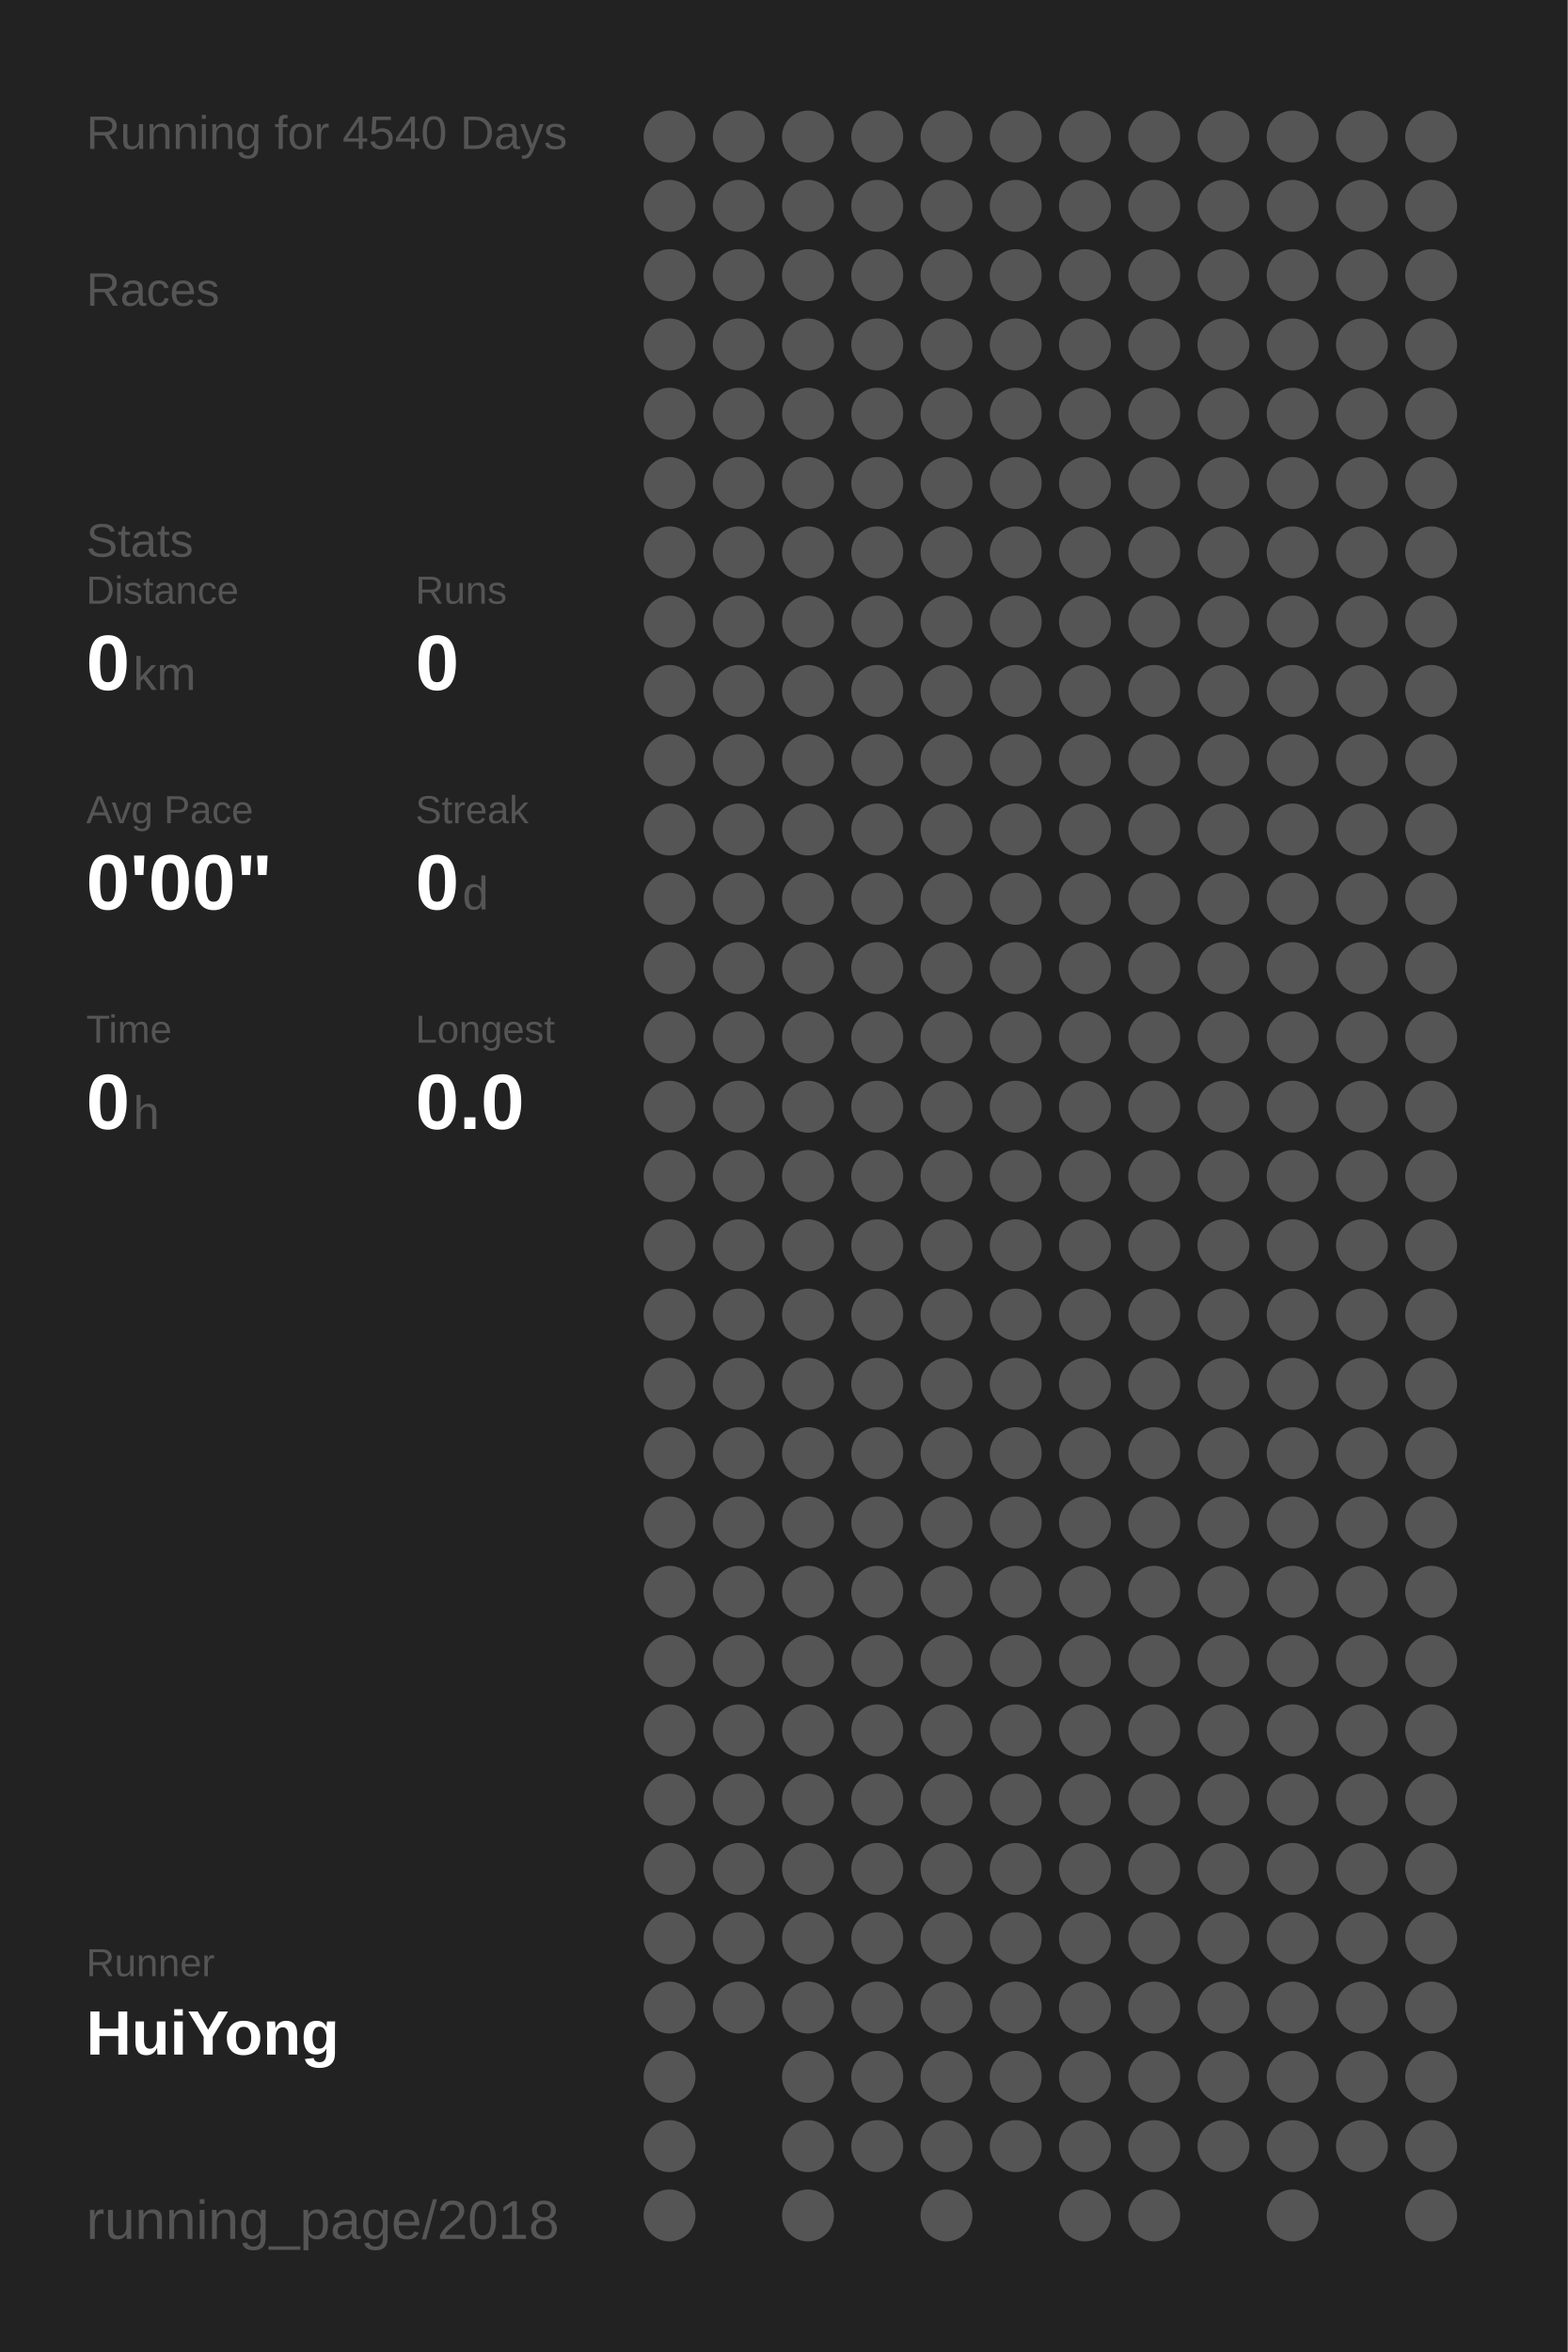
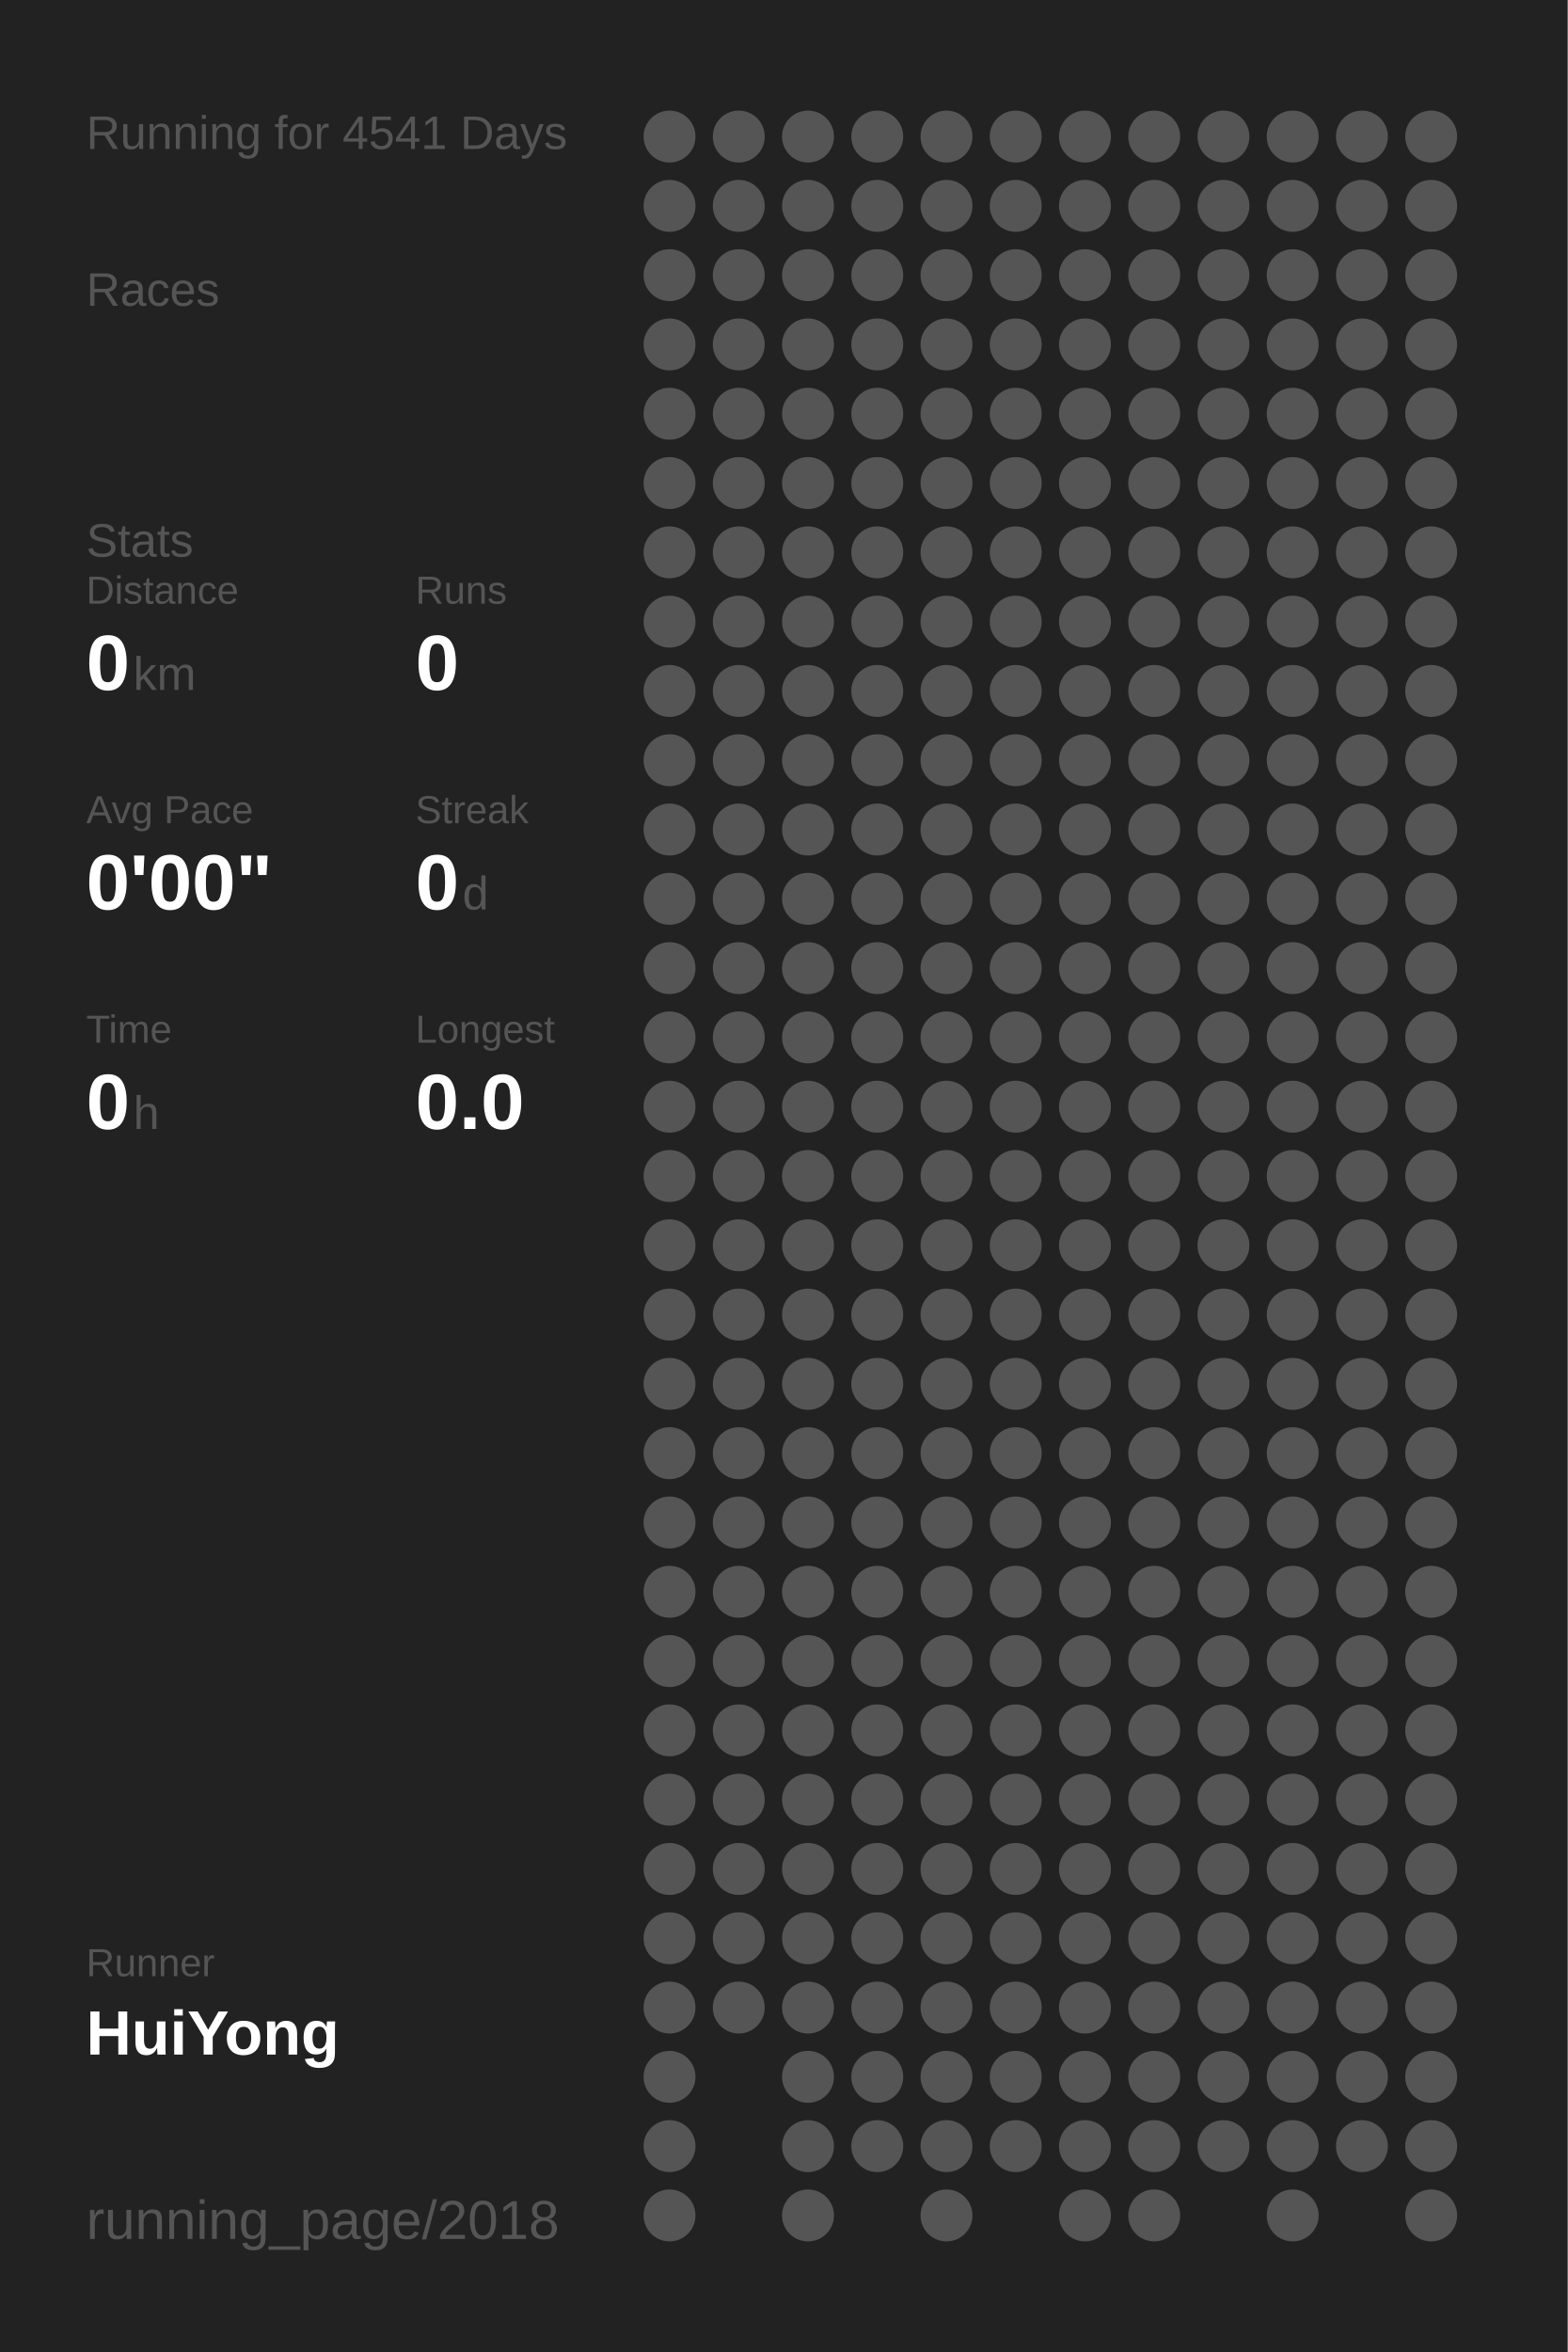
<svg xmlns="http://www.w3.org/2000/svg" baseProfile="full" height="300mm" version="1.1" viewBox="0,0,200,300" width="200mm">
  <defs />
  <rect fill="#222222" height="300" width="200" x="0" y="0" />
-   <text fill="#555555" style="font-size:6px; font-family:Arial;" x="11" y="19">Running for 4540 Days</text>
+   <text fill="#555555" style="font-size:6px; font-family:Arial;" x="11" y="19">Running for 4541 Days</text>
  <text fill="#555555" style="font-size:6px; font-family:Arial;" x="11" y="39">Races</text>
  <text fill="#555555" style="font-size:6px; font-family:Arial;" x="11" y="71">Stats</text>
  <text fill="#555555" style="font-size:5px; font-family:Arial;" x="11" y="77">Distance</text>
  <text fill="#FFFFFF" style="font-size:10px; font-family:Arial; font-weight:bold;" x="11" y="88">0</text>
  <text fill="#555555" style="font-size:6px; font-family:Arial;" x="17" y="88">km</text>
  <text fill="#555555" style="font-size:5px; font-family:Arial;" x="53" y="77">Runs</text>
  <text fill="#FFFFFF" style="font-size:10px; font-family:Arial; font-weight:bold;" x="53" y="88">0</text>
  <text fill="#555555" style="font-size:5px; font-family:Arial;" x="11" y="105">Avg Pace</text>
  <text fill="#FFFFFF" style="font-size:10px; font-family:Arial; font-weight:bold;" x="11" y="116">0'00"</text>
  <text fill="#555555" style="font-size:5px; font-family:Arial;" x="53" y="105">Streak</text>
  <text fill="#FFFFFF" style="font-size:10px; font-family:Arial; font-weight:bold;" x="53" y="116">0</text>
  <text fill="#555555" style="font-size:6px; font-family:Arial;" x="59" y="116">d</text>
  <text fill="#555555" style="font-size:5px; font-family:Arial;" x="11" y="133">Time</text>
  <text fill="#FFFFFF" style="font-size:10px; font-family:Arial; font-weight:bold;" x="11" y="144">0</text>
  <text fill="#555555" style="font-size:6px; font-family:Arial;" x="17" y="144">h</text>
  <text fill="#555555" style="font-size:5px; font-family:Arial;" x="53" y="133">Longest</text>
  <text fill="#FFFFFF" style="font-size:10px; font-family:Arial; font-weight:bold;" x="53" y="144">0.0</text>
  <text fill="#555555" style="font-size:5px; font-family:Arial;" x="11" y="252.065">Runner</text>
  <text fill="#FFFFFF" style="font-size:8px; font-family:Arial; font-weight:bold;" x="11" y="262.065">HuiYong</text>
  <text fill="#555555" style="font-size:7px; font-family:Arial;" x="11" y="285.581">running_page/2018</text>
  <circle cx="85.417" cy="17.419" fill="#555555" r="3.312" />
  <circle cx="85.417" cy="26.258" fill="#555555" r="3.312" />
  <circle cx="85.417" cy="35.097" fill="#555555" r="3.312" />
  <circle cx="85.417" cy="43.935" fill="#555555" r="3.312" />
  <circle cx="85.417" cy="52.774" fill="#555555" r="3.312" />
  <circle cx="85.417" cy="61.613" fill="#555555" r="3.312" />
  <circle cx="85.417" cy="70.452" fill="#555555" r="3.312" />
  <circle cx="85.417" cy="79.29" fill="#555555" r="3.312" />
  <circle cx="85.417" cy="88.129" fill="#555555" r="3.312" />
  <circle cx="85.417" cy="96.968" fill="#555555" r="3.312" />
  <circle cx="85.417" cy="105.806" fill="#555555" r="3.312" />
  <circle cx="85.417" cy="114.645" fill="#555555" r="3.312" />
  <circle cx="85.417" cy="123.484" fill="#555555" r="3.312" />
  <circle cx="85.417" cy="132.323" fill="#555555" r="3.312" />
  <circle cx="85.417" cy="141.161" fill="#555555" r="3.312" />
  <circle cx="85.417" cy="150" fill="#555555" r="3.312" />
  <circle cx="85.417" cy="158.839" fill="#555555" r="3.312" />
  <circle cx="85.417" cy="167.677" fill="#555555" r="3.312" />
  <circle cx="85.417" cy="176.516" fill="#555555" r="3.312" />
  <circle cx="85.417" cy="185.355" fill="#555555" r="3.312" />
  <circle cx="85.417" cy="194.194" fill="#555555" r="3.312" />
  <circle cx="85.417" cy="203.032" fill="#555555" r="3.312" />
  <circle cx="85.417" cy="211.871" fill="#555555" r="3.312" />
  <circle cx="85.417" cy="220.71" fill="#555555" r="3.312" />
  <circle cx="85.417" cy="229.548" fill="#555555" r="3.312" />
  <circle cx="85.417" cy="238.387" fill="#555555" r="3.312" />
  <circle cx="85.417" cy="247.226" fill="#555555" r="3.312" />
  <circle cx="85.417" cy="256.065" fill="#555555" r="3.312" />
  <circle cx="85.417" cy="264.903" fill="#555555" r="3.312" />
  <circle cx="85.417" cy="273.742" fill="#555555" r="3.312" />
  <circle cx="85.417" cy="282.581" fill="#555555" r="3.312" />
  <circle cx="94.25" cy="17.419" fill="#555555" r="3.312" />
  <circle cx="94.25" cy="26.258" fill="#555555" r="3.312" />
  <circle cx="94.25" cy="35.097" fill="#555555" r="3.312" />
  <circle cx="94.25" cy="43.935" fill="#555555" r="3.312" />
  <circle cx="94.25" cy="52.774" fill="#555555" r="3.312" />
  <circle cx="94.25" cy="61.613" fill="#555555" r="3.312" />
  <circle cx="94.25" cy="70.452" fill="#555555" r="3.312" />
  <circle cx="94.25" cy="79.29" fill="#555555" r="3.312" />
  <circle cx="94.25" cy="88.129" fill="#555555" r="3.312" />
  <circle cx="94.25" cy="96.968" fill="#555555" r="3.312" />
  <circle cx="94.25" cy="105.806" fill="#555555" r="3.312" />
  <circle cx="94.25" cy="114.645" fill="#555555" r="3.312" />
  <circle cx="94.25" cy="123.484" fill="#555555" r="3.312" />
  <circle cx="94.25" cy="132.323" fill="#555555" r="3.312" />
  <circle cx="94.25" cy="141.161" fill="#555555" r="3.312" />
  <circle cx="94.25" cy="150" fill="#555555" r="3.312" />
  <circle cx="94.25" cy="158.839" fill="#555555" r="3.312" />
  <circle cx="94.25" cy="167.677" fill="#555555" r="3.312" />
  <circle cx="94.25" cy="176.516" fill="#555555" r="3.312" />
  <circle cx="94.25" cy="185.355" fill="#555555" r="3.312" />
  <circle cx="94.25" cy="194.194" fill="#555555" r="3.312" />
  <circle cx="94.25" cy="203.032" fill="#555555" r="3.312" />
  <circle cx="94.25" cy="211.871" fill="#555555" r="3.312" />
  <circle cx="94.25" cy="220.71" fill="#555555" r="3.312" />
  <circle cx="94.25" cy="229.548" fill="#555555" r="3.312" />
  <circle cx="94.25" cy="238.387" fill="#555555" r="3.312" />
  <circle cx="94.25" cy="247.226" fill="#555555" r="3.312" />
  <circle cx="94.25" cy="256.065" fill="#555555" r="3.312" />
  <circle cx="103.083" cy="17.419" fill="#555555" r="3.312" />
  <circle cx="103.083" cy="26.258" fill="#555555" r="3.312" />
  <circle cx="103.083" cy="35.097" fill="#555555" r="3.312" />
  <circle cx="103.083" cy="43.935" fill="#555555" r="3.312" />
  <circle cx="103.083" cy="52.774" fill="#555555" r="3.312" />
  <circle cx="103.083" cy="61.613" fill="#555555" r="3.312" />
  <circle cx="103.083" cy="70.452" fill="#555555" r="3.312" />
  <circle cx="103.083" cy="79.29" fill="#555555" r="3.312" />
  <circle cx="103.083" cy="88.129" fill="#555555" r="3.312" />
  <circle cx="103.083" cy="96.968" fill="#555555" r="3.312" />
  <circle cx="103.083" cy="105.806" fill="#555555" r="3.312" />
  <circle cx="103.083" cy="114.645" fill="#555555" r="3.312" />
  <circle cx="103.083" cy="123.484" fill="#555555" r="3.312" />
  <circle cx="103.083" cy="132.323" fill="#555555" r="3.312" />
  <circle cx="103.083" cy="141.161" fill="#555555" r="3.312" />
  <circle cx="103.083" cy="150" fill="#555555" r="3.312" />
  <circle cx="103.083" cy="158.839" fill="#555555" r="3.312" />
  <circle cx="103.083" cy="167.677" fill="#555555" r="3.312" />
  <circle cx="103.083" cy="176.516" fill="#555555" r="3.312" />
  <circle cx="103.083" cy="185.355" fill="#555555" r="3.312" />
  <circle cx="103.083" cy="194.194" fill="#555555" r="3.312" />
  <circle cx="103.083" cy="203.032" fill="#555555" r="3.312" />
  <circle cx="103.083" cy="211.871" fill="#555555" r="3.312" />
  <circle cx="103.083" cy="220.71" fill="#555555" r="3.312" />
  <circle cx="103.083" cy="229.548" fill="#555555" r="3.312" />
  <circle cx="103.083" cy="238.387" fill="#555555" r="3.312" />
  <circle cx="103.083" cy="247.226" fill="#555555" r="3.312" />
  <circle cx="103.083" cy="256.065" fill="#555555" r="3.312" />
  <circle cx="103.083" cy="264.903" fill="#555555" r="3.312" />
  <circle cx="103.083" cy="273.742" fill="#555555" r="3.312" />
  <circle cx="103.083" cy="282.581" fill="#555555" r="3.312" />
  <circle cx="111.917" cy="17.419" fill="#555555" r="3.312" />
  <circle cx="111.917" cy="26.258" fill="#555555" r="3.312" />
  <circle cx="111.917" cy="35.097" fill="#555555" r="3.312" />
  <circle cx="111.917" cy="43.935" fill="#555555" r="3.312" />
  <circle cx="111.917" cy="52.774" fill="#555555" r="3.312" />
  <circle cx="111.917" cy="61.613" fill="#555555" r="3.312" />
  <circle cx="111.917" cy="70.452" fill="#555555" r="3.312" />
  <circle cx="111.917" cy="79.29" fill="#555555" r="3.312" />
  <circle cx="111.917" cy="88.129" fill="#555555" r="3.312" />
  <circle cx="111.917" cy="96.968" fill="#555555" r="3.312" />
  <circle cx="111.917" cy="105.806" fill="#555555" r="3.312" />
  <circle cx="111.917" cy="114.645" fill="#555555" r="3.312" />
  <circle cx="111.917" cy="123.484" fill="#555555" r="3.312" />
  <circle cx="111.917" cy="132.323" fill="#555555" r="3.312" />
  <circle cx="111.917" cy="141.161" fill="#555555" r="3.312" />
  <circle cx="111.917" cy="150" fill="#555555" r="3.312" />
  <circle cx="111.917" cy="158.839" fill="#555555" r="3.312" />
  <circle cx="111.917" cy="167.677" fill="#555555" r="3.312" />
  <circle cx="111.917" cy="176.516" fill="#555555" r="3.312" />
  <circle cx="111.917" cy="185.355" fill="#555555" r="3.312" />
  <circle cx="111.917" cy="194.194" fill="#555555" r="3.312" />
  <circle cx="111.917" cy="203.032" fill="#555555" r="3.312" />
  <circle cx="111.917" cy="211.871" fill="#555555" r="3.312" />
  <circle cx="111.917" cy="220.71" fill="#555555" r="3.312" />
  <circle cx="111.917" cy="229.548" fill="#555555" r="3.312" />
  <circle cx="111.917" cy="238.387" fill="#555555" r="3.312" />
  <circle cx="111.917" cy="247.226" fill="#555555" r="3.312" />
  <circle cx="111.917" cy="256.065" fill="#555555" r="3.312" />
  <circle cx="111.917" cy="264.903" fill="#555555" r="3.312" />
  <circle cx="111.917" cy="273.742" fill="#555555" r="3.312" />
  <circle cx="120.75" cy="17.419" fill="#555555" r="3.312" />
  <circle cx="120.75" cy="26.258" fill="#555555" r="3.312" />
  <circle cx="120.75" cy="35.097" fill="#555555" r="3.312" />
  <circle cx="120.75" cy="43.935" fill="#555555" r="3.312" />
  <circle cx="120.75" cy="52.774" fill="#555555" r="3.312" />
  <circle cx="120.75" cy="61.613" fill="#555555" r="3.312" />
  <circle cx="120.75" cy="70.452" fill="#555555" r="3.312" />
  <circle cx="120.75" cy="79.29" fill="#555555" r="3.312" />
  <circle cx="120.75" cy="88.129" fill="#555555" r="3.312" />
  <circle cx="120.75" cy="96.968" fill="#555555" r="3.312" />
  <circle cx="120.75" cy="105.806" fill="#555555" r="3.312" />
  <circle cx="120.75" cy="114.645" fill="#555555" r="3.312" />
  <circle cx="120.75" cy="123.484" fill="#555555" r="3.312" />
  <circle cx="120.75" cy="132.323" fill="#555555" r="3.312" />
  <circle cx="120.75" cy="141.161" fill="#555555" r="3.312" />
  <circle cx="120.75" cy="150" fill="#555555" r="3.312" />
  <circle cx="120.75" cy="158.839" fill="#555555" r="3.312" />
  <circle cx="120.75" cy="167.677" fill="#555555" r="3.312" />
  <circle cx="120.75" cy="176.516" fill="#555555" r="3.312" />
  <circle cx="120.75" cy="185.355" fill="#555555" r="3.312" />
  <circle cx="120.75" cy="194.194" fill="#555555" r="3.312" />
  <circle cx="120.75" cy="203.032" fill="#555555" r="3.312" />
  <circle cx="120.75" cy="211.871" fill="#555555" r="3.312" />
  <circle cx="120.75" cy="220.71" fill="#555555" r="3.312" />
  <circle cx="120.75" cy="229.548" fill="#555555" r="3.312" />
  <circle cx="120.75" cy="238.387" fill="#555555" r="3.312" />
  <circle cx="120.75" cy="247.226" fill="#555555" r="3.312" />
  <circle cx="120.75" cy="256.065" fill="#555555" r="3.312" />
  <circle cx="120.75" cy="264.903" fill="#555555" r="3.312" />
  <circle cx="120.75" cy="273.742" fill="#555555" r="3.312" />
  <circle cx="120.75" cy="282.581" fill="#555555" r="3.312" />
  <circle cx="129.583" cy="17.419" fill="#555555" r="3.312" />
  <circle cx="129.583" cy="26.258" fill="#555555" r="3.312" />
  <circle cx="129.583" cy="35.097" fill="#555555" r="3.312" />
  <circle cx="129.583" cy="43.935" fill="#555555" r="3.312" />
  <circle cx="129.583" cy="52.774" fill="#555555" r="3.312" />
  <circle cx="129.583" cy="61.613" fill="#555555" r="3.312" />
  <circle cx="129.583" cy="70.452" fill="#555555" r="3.312" />
  <circle cx="129.583" cy="79.29" fill="#555555" r="3.312" />
  <circle cx="129.583" cy="88.129" fill="#555555" r="3.312" />
  <circle cx="129.583" cy="96.968" fill="#555555" r="3.312" />
  <circle cx="129.583" cy="105.806" fill="#555555" r="3.312" />
  <circle cx="129.583" cy="114.645" fill="#555555" r="3.312" />
  <circle cx="129.583" cy="123.484" fill="#555555" r="3.312" />
  <circle cx="129.583" cy="132.323" fill="#555555" r="3.312" />
  <circle cx="129.583" cy="141.161" fill="#555555" r="3.312" />
  <circle cx="129.583" cy="150" fill="#555555" r="3.312" />
  <circle cx="129.583" cy="158.839" fill="#555555" r="3.312" />
  <circle cx="129.583" cy="167.677" fill="#555555" r="3.312" />
  <circle cx="129.583" cy="176.516" fill="#555555" r="3.312" />
  <circle cx="129.583" cy="185.355" fill="#555555" r="3.312" />
  <circle cx="129.583" cy="194.194" fill="#555555" r="3.312" />
  <circle cx="129.583" cy="203.032" fill="#555555" r="3.312" />
  <circle cx="129.583" cy="211.871" fill="#555555" r="3.312" />
  <circle cx="129.583" cy="220.71" fill="#555555" r="3.312" />
  <circle cx="129.583" cy="229.548" fill="#555555" r="3.312" />
  <circle cx="129.583" cy="238.387" fill="#555555" r="3.312" />
  <circle cx="129.583" cy="247.226" fill="#555555" r="3.312" />
  <circle cx="129.583" cy="256.065" fill="#555555" r="3.312" />
  <circle cx="129.583" cy="264.903" fill="#555555" r="3.312" />
  <circle cx="129.583" cy="273.742" fill="#555555" r="3.312" />
  <circle cx="138.417" cy="17.419" fill="#555555" r="3.312" />
  <circle cx="138.417" cy="26.258" fill="#555555" r="3.312" />
  <circle cx="138.417" cy="35.097" fill="#555555" r="3.312" />
  <circle cx="138.417" cy="43.935" fill="#555555" r="3.312" />
  <circle cx="138.417" cy="52.774" fill="#555555" r="3.312" />
  <circle cx="138.417" cy="61.613" fill="#555555" r="3.312" />
  <circle cx="138.417" cy="70.452" fill="#555555" r="3.312" />
  <circle cx="138.417" cy="79.29" fill="#555555" r="3.312" />
  <circle cx="138.417" cy="88.129" fill="#555555" r="3.312" />
  <circle cx="138.417" cy="96.968" fill="#555555" r="3.312" />
  <circle cx="138.417" cy="105.806" fill="#555555" r="3.312" />
  <circle cx="138.417" cy="114.645" fill="#555555" r="3.312" />
  <circle cx="138.417" cy="123.484" fill="#555555" r="3.312" />
  <circle cx="138.417" cy="132.323" fill="#555555" r="3.312" />
  <circle cx="138.417" cy="141.161" fill="#555555" r="3.312" />
  <circle cx="138.417" cy="150" fill="#555555" r="3.312" />
  <circle cx="138.417" cy="158.839" fill="#555555" r="3.312" />
  <circle cx="138.417" cy="167.677" fill="#555555" r="3.312" />
  <circle cx="138.417" cy="176.516" fill="#555555" r="3.312" />
  <circle cx="138.417" cy="185.355" fill="#555555" r="3.312" />
  <circle cx="138.417" cy="194.194" fill="#555555" r="3.312" />
  <circle cx="138.417" cy="203.032" fill="#555555" r="3.312" />
  <circle cx="138.417" cy="211.871" fill="#555555" r="3.312" />
  <circle cx="138.417" cy="220.71" fill="#555555" r="3.312" />
  <circle cx="138.417" cy="229.548" fill="#555555" r="3.312" />
  <circle cx="138.417" cy="238.387" fill="#555555" r="3.312" />
  <circle cx="138.417" cy="247.226" fill="#555555" r="3.312" />
  <circle cx="138.417" cy="256.065" fill="#555555" r="3.312" />
  <circle cx="138.417" cy="264.903" fill="#555555" r="3.312" />
  <circle cx="138.417" cy="273.742" fill="#555555" r="3.312" />
  <circle cx="138.417" cy="282.581" fill="#555555" r="3.312" />
  <circle cx="147.25" cy="17.419" fill="#555555" r="3.312" />
  <circle cx="147.25" cy="26.258" fill="#555555" r="3.312" />
  <circle cx="147.25" cy="35.097" fill="#555555" r="3.312" />
  <circle cx="147.25" cy="43.935" fill="#555555" r="3.312" />
  <circle cx="147.25" cy="52.774" fill="#555555" r="3.312" />
  <circle cx="147.25" cy="61.613" fill="#555555" r="3.312" />
  <circle cx="147.25" cy="70.452" fill="#555555" r="3.312" />
  <circle cx="147.25" cy="79.29" fill="#555555" r="3.312" />
  <circle cx="147.25" cy="88.129" fill="#555555" r="3.312" />
  <circle cx="147.25" cy="96.968" fill="#555555" r="3.312" />
  <circle cx="147.25" cy="105.806" fill="#555555" r="3.312" />
  <circle cx="147.25" cy="114.645" fill="#555555" r="3.312" />
  <circle cx="147.25" cy="123.484" fill="#555555" r="3.312" />
  <circle cx="147.25" cy="132.323" fill="#555555" r="3.312" />
  <circle cx="147.25" cy="141.161" fill="#555555" r="3.312" />
  <circle cx="147.25" cy="150" fill="#555555" r="3.312" />
  <circle cx="147.25" cy="158.839" fill="#555555" r="3.312" />
  <circle cx="147.25" cy="167.677" fill="#555555" r="3.312" />
  <circle cx="147.25" cy="176.516" fill="#555555" r="3.312" />
  <circle cx="147.25" cy="185.355" fill="#555555" r="3.312" />
  <circle cx="147.25" cy="194.194" fill="#555555" r="3.312" />
  <circle cx="147.25" cy="203.032" fill="#555555" r="3.312" />
  <circle cx="147.25" cy="211.871" fill="#555555" r="3.312" />
  <circle cx="147.25" cy="220.71" fill="#555555" r="3.312" />
  <circle cx="147.25" cy="229.548" fill="#555555" r="3.312" />
  <circle cx="147.25" cy="238.387" fill="#555555" r="3.312" />
  <circle cx="147.25" cy="247.226" fill="#555555" r="3.312" />
  <circle cx="147.25" cy="256.065" fill="#555555" r="3.312" />
  <circle cx="147.25" cy="264.903" fill="#555555" r="3.312" />
  <circle cx="147.25" cy="273.742" fill="#555555" r="3.312" />
  <circle cx="147.25" cy="282.581" fill="#555555" r="3.312" />
  <circle cx="156.083" cy="17.419" fill="#555555" r="3.312" />
  <circle cx="156.083" cy="26.258" fill="#555555" r="3.312" />
  <circle cx="156.083" cy="35.097" fill="#555555" r="3.312" />
  <circle cx="156.083" cy="43.935" fill="#555555" r="3.312" />
  <circle cx="156.083" cy="52.774" fill="#555555" r="3.312" />
  <circle cx="156.083" cy="61.613" fill="#555555" r="3.312" />
  <circle cx="156.083" cy="70.452" fill="#555555" r="3.312" />
  <circle cx="156.083" cy="79.29" fill="#555555" r="3.312" />
  <circle cx="156.083" cy="88.129" fill="#555555" r="3.312" />
  <circle cx="156.083" cy="96.968" fill="#555555" r="3.312" />
  <circle cx="156.083" cy="105.806" fill="#555555" r="3.312" />
  <circle cx="156.083" cy="114.645" fill="#555555" r="3.312" />
  <circle cx="156.083" cy="123.484" fill="#555555" r="3.312" />
  <circle cx="156.083" cy="132.323" fill="#555555" r="3.312" />
  <circle cx="156.083" cy="141.161" fill="#555555" r="3.312" />
  <circle cx="156.083" cy="150" fill="#555555" r="3.312" />
  <circle cx="156.083" cy="158.839" fill="#555555" r="3.312" />
  <circle cx="156.083" cy="167.677" fill="#555555" r="3.312" />
  <circle cx="156.083" cy="176.516" fill="#555555" r="3.312" />
  <circle cx="156.083" cy="185.355" fill="#555555" r="3.312" />
  <circle cx="156.083" cy="194.194" fill="#555555" r="3.312" />
  <circle cx="156.083" cy="203.032" fill="#555555" r="3.312" />
  <circle cx="156.083" cy="211.871" fill="#555555" r="3.312" />
  <circle cx="156.083" cy="220.71" fill="#555555" r="3.312" />
  <circle cx="156.083" cy="229.548" fill="#555555" r="3.312" />
  <circle cx="156.083" cy="238.387" fill="#555555" r="3.312" />
  <circle cx="156.083" cy="247.226" fill="#555555" r="3.312" />
  <circle cx="156.083" cy="256.065" fill="#555555" r="3.312" />
  <circle cx="156.083" cy="264.903" fill="#555555" r="3.312" />
  <circle cx="156.083" cy="273.742" fill="#555555" r="3.312" />
  <circle cx="164.917" cy="17.419" fill="#555555" r="3.312" />
  <circle cx="164.917" cy="26.258" fill="#555555" r="3.312" />
  <circle cx="164.917" cy="35.097" fill="#555555" r="3.312" />
  <circle cx="164.917" cy="43.935" fill="#555555" r="3.312" />
  <circle cx="164.917" cy="52.774" fill="#555555" r="3.312" />
  <circle cx="164.917" cy="61.613" fill="#555555" r="3.312" />
  <circle cx="164.917" cy="70.452" fill="#555555" r="3.312" />
  <circle cx="164.917" cy="79.29" fill="#555555" r="3.312" />
  <circle cx="164.917" cy="88.129" fill="#555555" r="3.312" />
  <circle cx="164.917" cy="96.968" fill="#555555" r="3.312" />
  <circle cx="164.917" cy="105.806" fill="#555555" r="3.312" />
  <circle cx="164.917" cy="114.645" fill="#555555" r="3.312" />
  <circle cx="164.917" cy="123.484" fill="#555555" r="3.312" />
  <circle cx="164.917" cy="132.323" fill="#555555" r="3.312" />
  <circle cx="164.917" cy="141.161" fill="#555555" r="3.312" />
  <circle cx="164.917" cy="150" fill="#555555" r="3.312" />
  <circle cx="164.917" cy="158.839" fill="#555555" r="3.312" />
  <circle cx="164.917" cy="167.677" fill="#555555" r="3.312" />
  <circle cx="164.917" cy="176.516" fill="#555555" r="3.312" />
  <circle cx="164.917" cy="185.355" fill="#555555" r="3.312" />
  <circle cx="164.917" cy="194.194" fill="#555555" r="3.312" />
  <circle cx="164.917" cy="203.032" fill="#555555" r="3.312" />
  <circle cx="164.917" cy="211.871" fill="#555555" r="3.312" />
  <circle cx="164.917" cy="220.71" fill="#555555" r="3.312" />
  <circle cx="164.917" cy="229.548" fill="#555555" r="3.312" />
  <circle cx="164.917" cy="238.387" fill="#555555" r="3.312" />
  <circle cx="164.917" cy="247.226" fill="#555555" r="3.312" />
  <circle cx="164.917" cy="256.065" fill="#555555" r="3.312" />
  <circle cx="164.917" cy="264.903" fill="#555555" r="3.312" />
  <circle cx="164.917" cy="273.742" fill="#555555" r="3.312" />
  <circle cx="164.917" cy="282.581" fill="#555555" r="3.312" />
  <circle cx="173.75" cy="17.419" fill="#555555" r="3.312" />
  <circle cx="173.75" cy="26.258" fill="#555555" r="3.312" />
  <circle cx="173.75" cy="35.097" fill="#555555" r="3.312" />
  <circle cx="173.75" cy="43.935" fill="#555555" r="3.312" />
  <circle cx="173.75" cy="52.774" fill="#555555" r="3.312" />
  <circle cx="173.75" cy="61.613" fill="#555555" r="3.312" />
  <circle cx="173.75" cy="70.452" fill="#555555" r="3.312" />
  <circle cx="173.75" cy="79.29" fill="#555555" r="3.312" />
  <circle cx="173.75" cy="88.129" fill="#555555" r="3.312" />
  <circle cx="173.75" cy="96.968" fill="#555555" r="3.312" />
  <circle cx="173.75" cy="105.806" fill="#555555" r="3.312" />
  <circle cx="173.75" cy="114.645" fill="#555555" r="3.312" />
  <circle cx="173.75" cy="123.484" fill="#555555" r="3.312" />
  <circle cx="173.75" cy="132.323" fill="#555555" r="3.312" />
  <circle cx="173.75" cy="141.161" fill="#555555" r="3.312" />
  <circle cx="173.75" cy="150" fill="#555555" r="3.312" />
  <circle cx="173.75" cy="158.839" fill="#555555" r="3.312" />
  <circle cx="173.75" cy="167.677" fill="#555555" r="3.312" />
  <circle cx="173.75" cy="176.516" fill="#555555" r="3.312" />
  <circle cx="173.75" cy="185.355" fill="#555555" r="3.312" />
  <circle cx="173.75" cy="194.194" fill="#555555" r="3.312" />
  <circle cx="173.75" cy="203.032" fill="#555555" r="3.312" />
  <circle cx="173.75" cy="211.871" fill="#555555" r="3.312" />
  <circle cx="173.75" cy="220.71" fill="#555555" r="3.312" />
  <circle cx="173.75" cy="229.548" fill="#555555" r="3.312" />
  <circle cx="173.75" cy="238.387" fill="#555555" r="3.312" />
  <circle cx="173.75" cy="247.226" fill="#555555" r="3.312" />
  <circle cx="173.75" cy="256.065" fill="#555555" r="3.312" />
  <circle cx="173.75" cy="264.903" fill="#555555" r="3.312" />
  <circle cx="173.75" cy="273.742" fill="#555555" r="3.312" />
  <circle cx="182.583" cy="17.419" fill="#555555" r="3.312" />
  <circle cx="182.583" cy="26.258" fill="#555555" r="3.312" />
  <circle cx="182.583" cy="35.097" fill="#555555" r="3.312" />
  <circle cx="182.583" cy="43.935" fill="#555555" r="3.312" />
  <circle cx="182.583" cy="52.774" fill="#555555" r="3.312" />
  <circle cx="182.583" cy="61.613" fill="#555555" r="3.312" />
  <circle cx="182.583" cy="70.452" fill="#555555" r="3.312" />
  <circle cx="182.583" cy="79.29" fill="#555555" r="3.312" />
  <circle cx="182.583" cy="88.129" fill="#555555" r="3.312" />
  <circle cx="182.583" cy="96.968" fill="#555555" r="3.312" />
  <circle cx="182.583" cy="105.806" fill="#555555" r="3.312" />
  <circle cx="182.583" cy="114.645" fill="#555555" r="3.312" />
  <circle cx="182.583" cy="123.484" fill="#555555" r="3.312" />
  <circle cx="182.583" cy="132.323" fill="#555555" r="3.312" />
  <circle cx="182.583" cy="141.161" fill="#555555" r="3.312" />
  <circle cx="182.583" cy="150" fill="#555555" r="3.312" />
  <circle cx="182.583" cy="158.839" fill="#555555" r="3.312" />
  <circle cx="182.583" cy="167.677" fill="#555555" r="3.312" />
  <circle cx="182.583" cy="176.516" fill="#555555" r="3.312" />
  <circle cx="182.583" cy="185.355" fill="#555555" r="3.312" />
  <circle cx="182.583" cy="194.194" fill="#555555" r="3.312" />
  <circle cx="182.583" cy="203.032" fill="#555555" r="3.312" />
  <circle cx="182.583" cy="211.871" fill="#555555" r="3.312" />
  <circle cx="182.583" cy="220.71" fill="#555555" r="3.312" />
  <circle cx="182.583" cy="229.548" fill="#555555" r="3.312" />
  <circle cx="182.583" cy="238.387" fill="#555555" r="3.312" />
  <circle cx="182.583" cy="247.226" fill="#555555" r="3.312" />
  <circle cx="182.583" cy="256.065" fill="#555555" r="3.312" />
  <circle cx="182.583" cy="264.903" fill="#555555" r="3.312" />
  <circle cx="182.583" cy="273.742" fill="#555555" r="3.312" />
  <circle cx="182.583" cy="282.581" fill="#555555" r="3.312" />
</svg>
